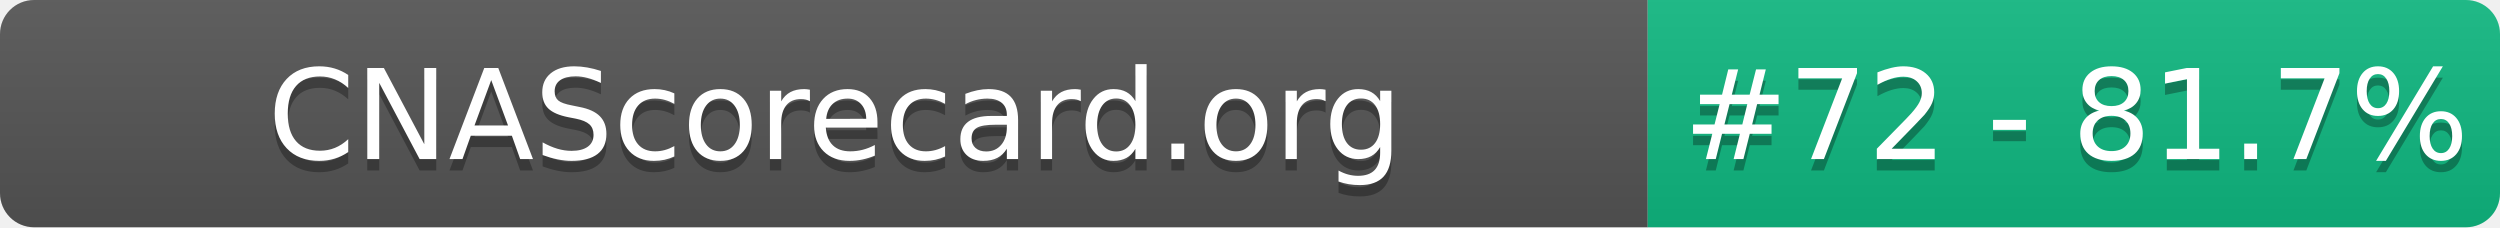
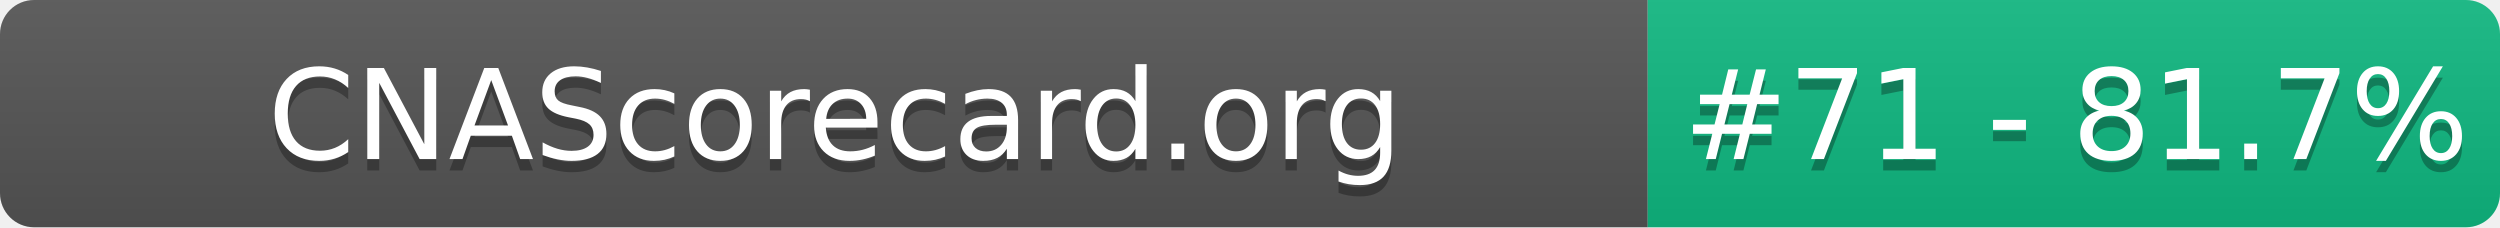
- <svg xmlns="http://www.w3.org/2000/svg" width="220" height="20" role="img" aria-label="CNAScorecard.org: #72 - 81.7%">
+ <svg xmlns="http://www.w3.org/2000/svg" width="220" height="20" role="img" aria-label="CNAScorecard.org: #71 - 81.7%">
  <linearGradient id="s" x2="0" y2="100%">
    <stop offset="0" stop-color="#bbb" stop-opacity=".1" />
    <stop offset="1" stop-opacity=".1" />
  </linearGradient>
  <clipPath id="r">
    <rect width="220" height="20" rx="3" fill="#fff" />
  </clipPath>
  <g clip-path="url(#r)">
    <rect width="145" height="20" fill="#555" />
    <rect x="145" width="75" height="20" fill="#10B981" />
    <rect width="220" height="20" fill="url(#s)" />
  </g>
  <g fill="#fff" text-anchor="middle" font-family="Verdana,Geneva,DejaVu Sans,sans-serif" text-rendering="geometricPrecision" font-size="110">
    <text aria-hidden="true" x="735" y="150" fill="#010101" fill-opacity=".3" transform="scale(.1)" textLength="1350">CNAScorecard.org</text>
    <text x="735" y="140" transform="scale(.1)" fill="#fff" textLength="1350">CNAScorecard.org</text>
-     <text aria-hidden="true" x="1827" y="150" fill="#010101" fill-opacity=".3" transform="scale(.1)" textLength="605">#72 - 81.7%</text>
-     <text x="1827" y="140" transform="scale(.1)" fill="#fff" textLength="605">#72 - 81.7%</text>
+     <text aria-hidden="true" x="1827" y="150" fill="#010101" fill-opacity=".3" transform="scale(.1)" textLength="605">#71 - 81.7%</text>
+     <text x="1827" y="140" transform="scale(.1)" fill="#fff" textLength="605">#71 - 81.7%</text>
  </g>
</svg>
